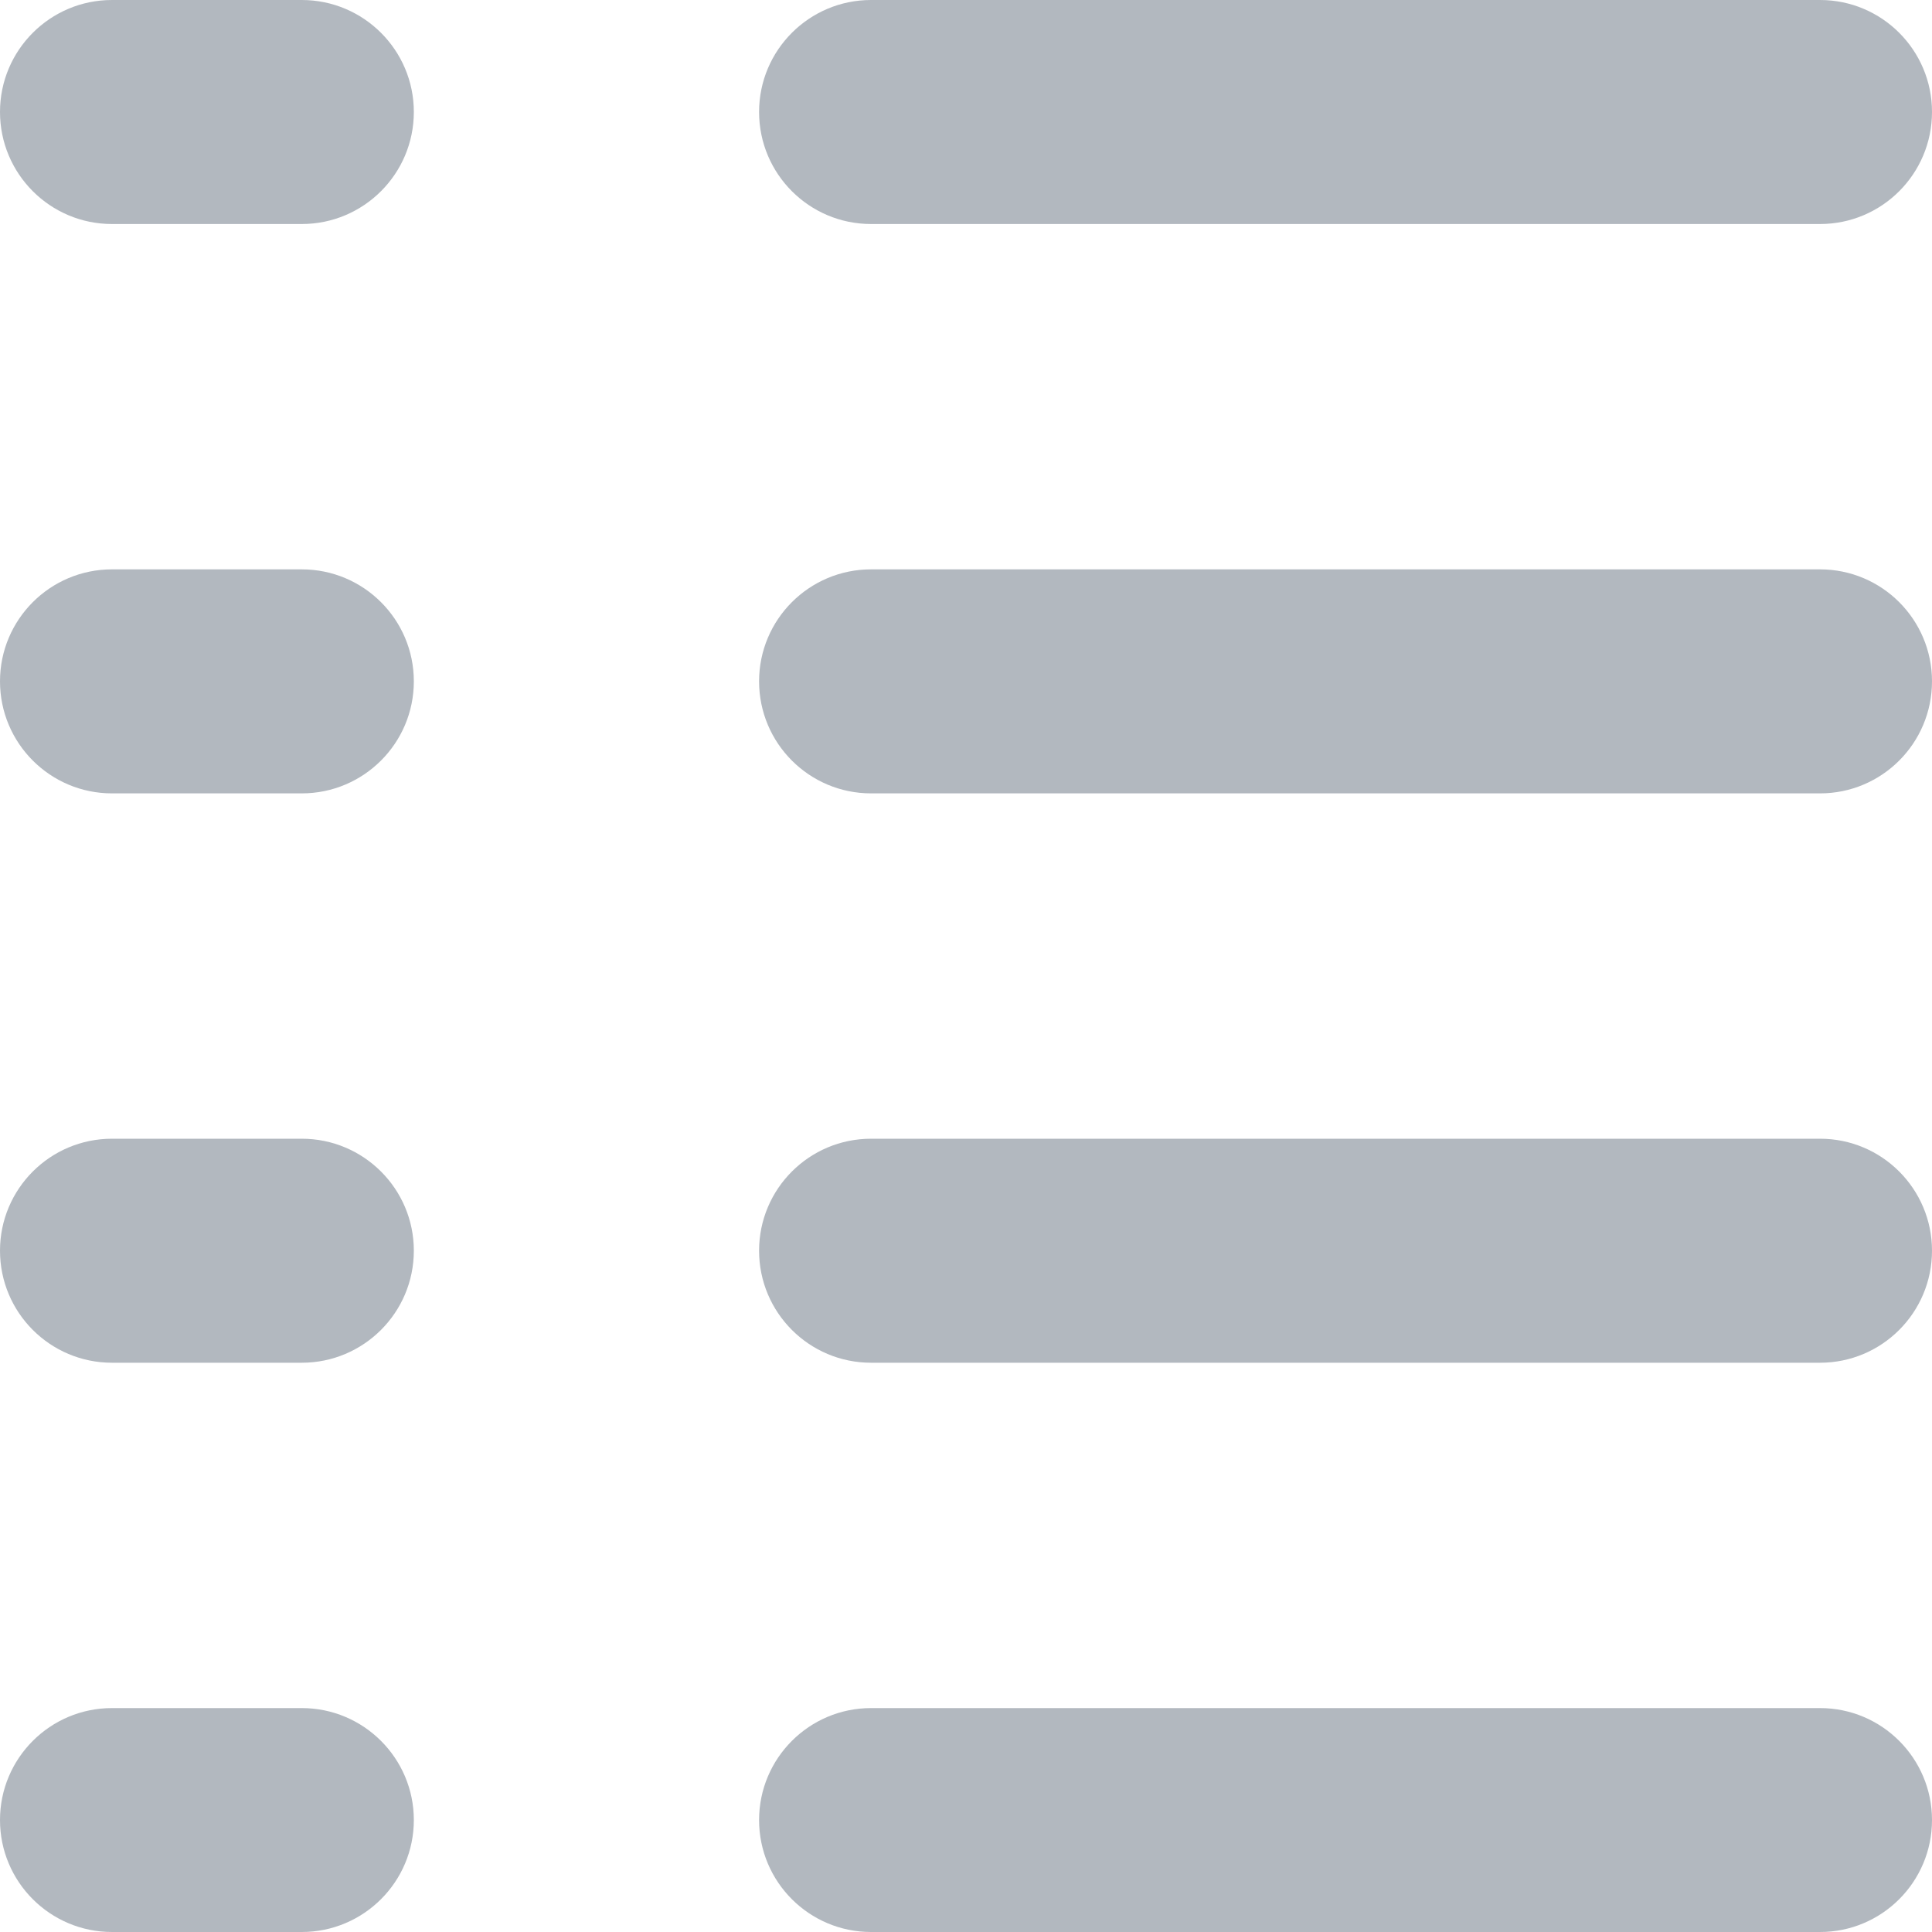
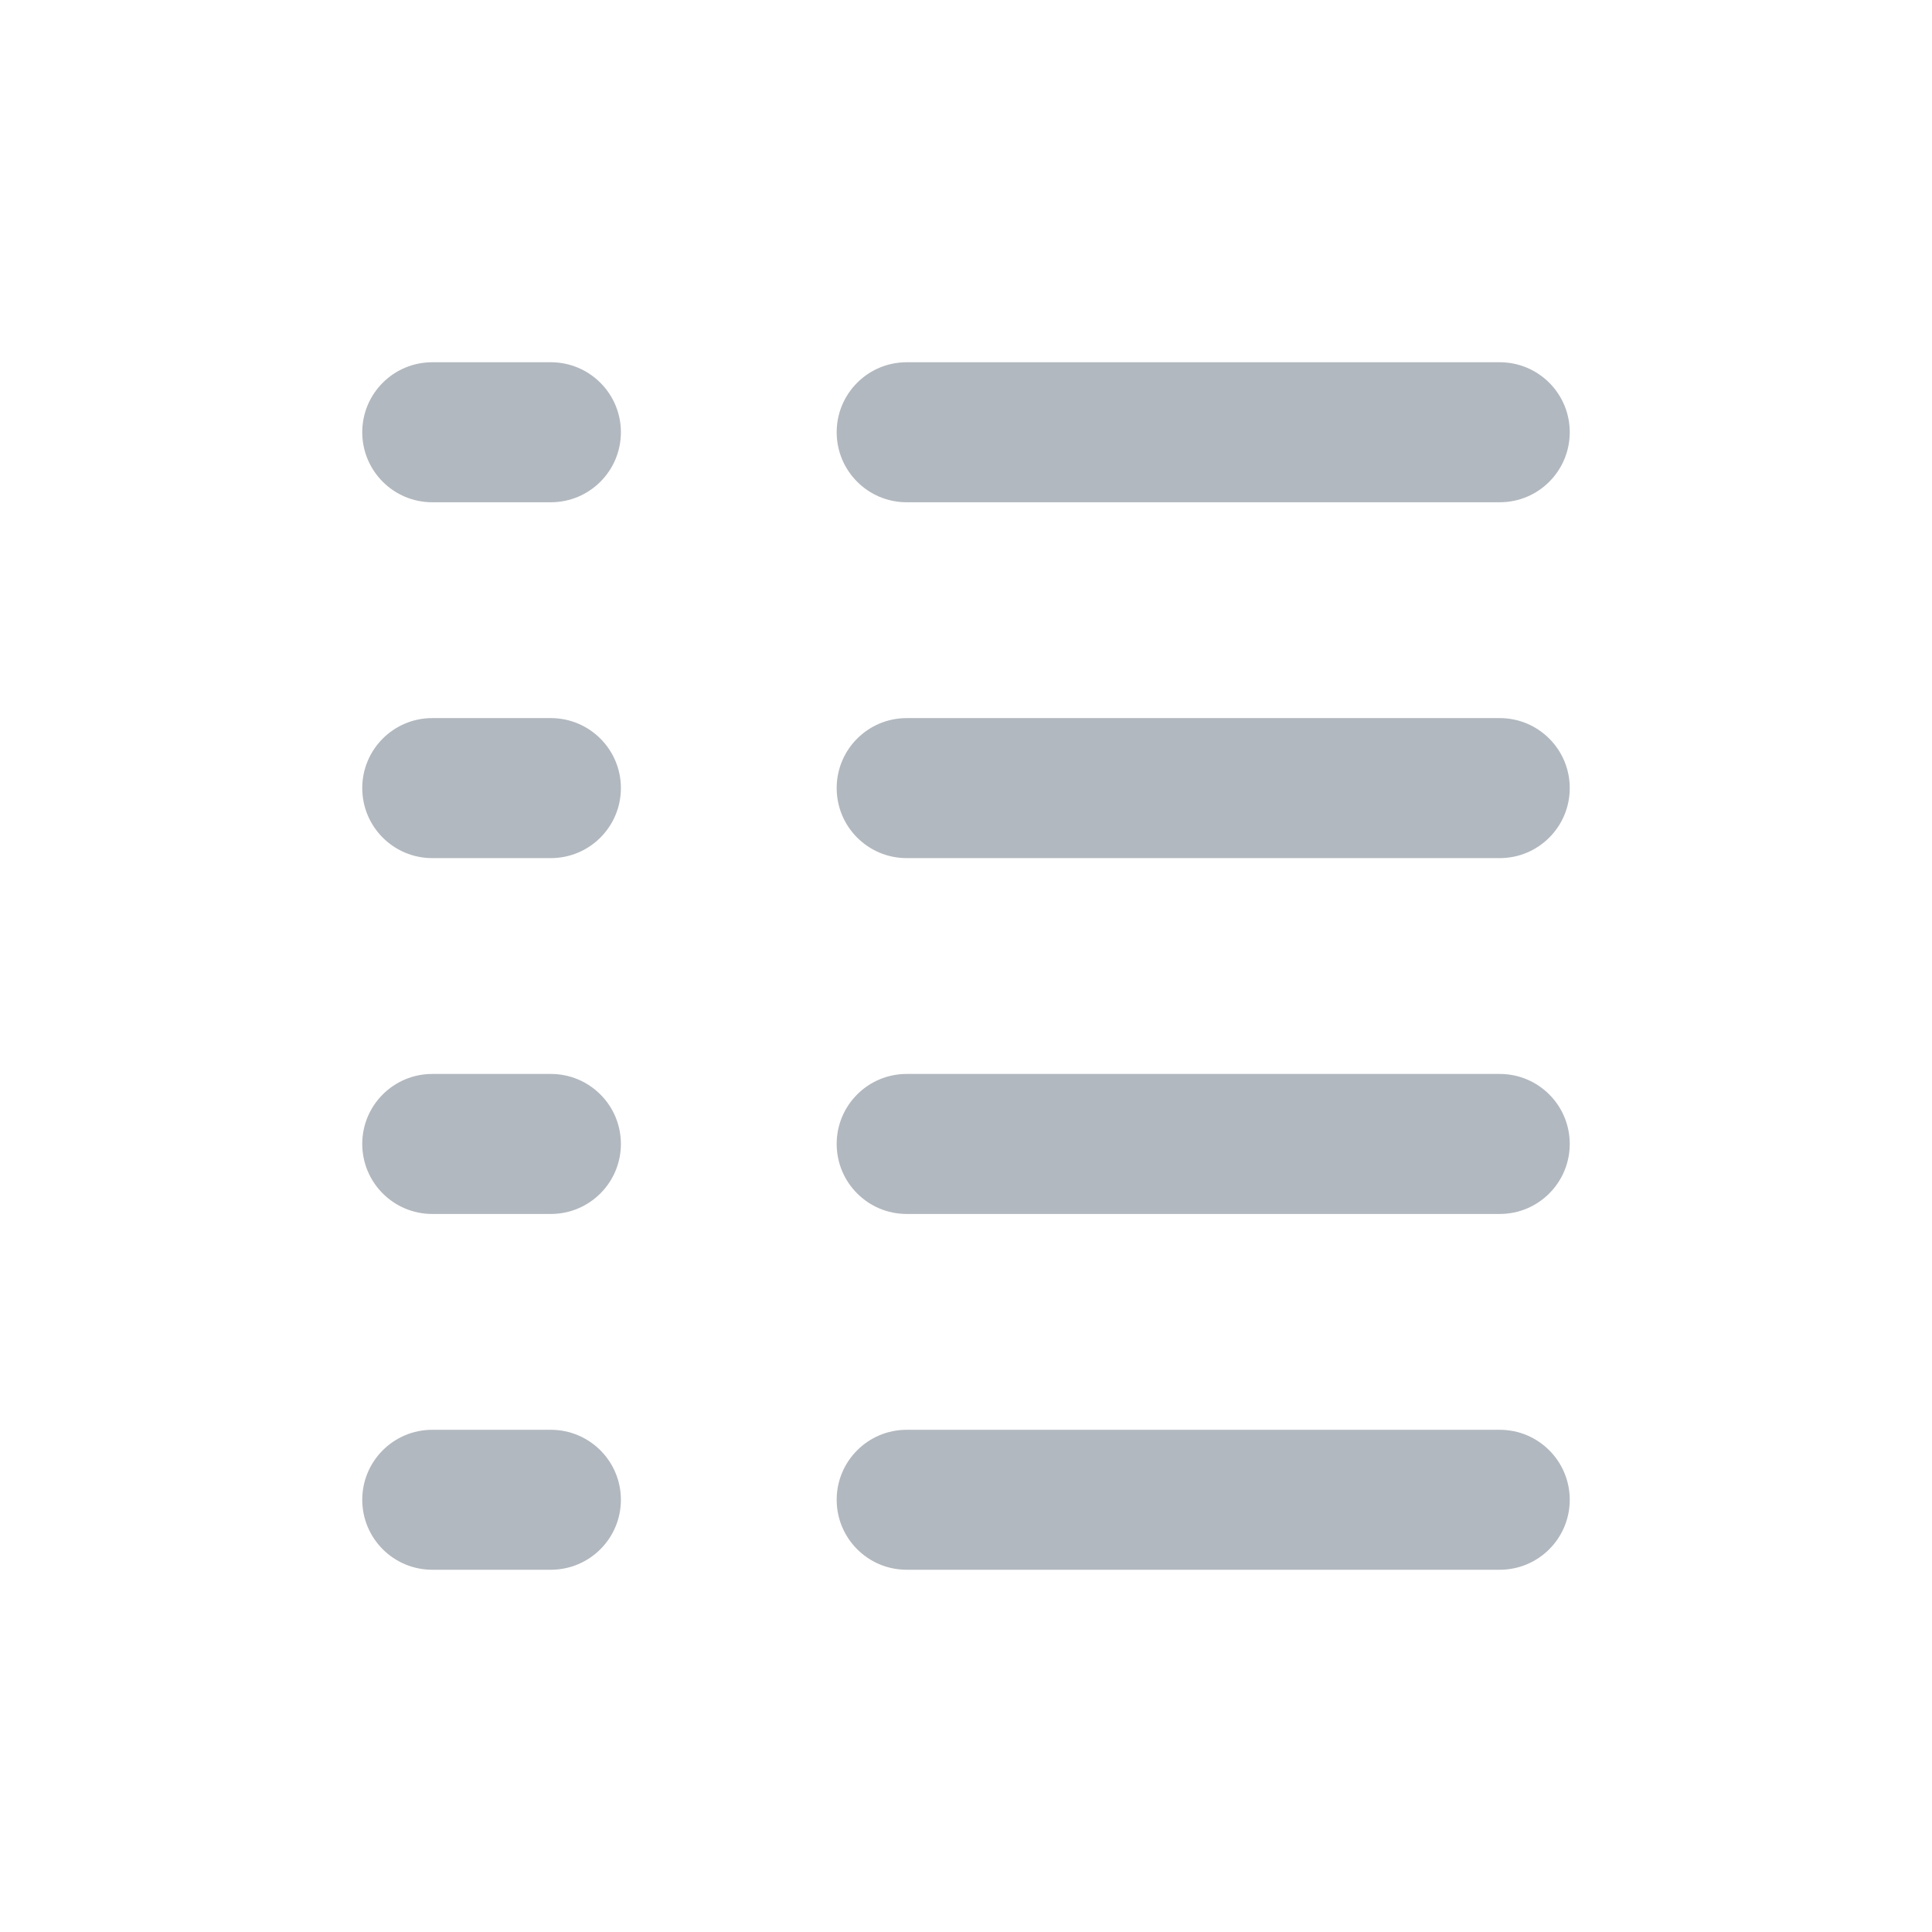
- <svg xmlns="http://www.w3.org/2000/svg" width="20" height="20" viewBox="0 0 20 20" fill="none">
-   <path d="M1.159 0C0.519 0 0 0.519 0 1.159C0 1.8 0.519 2.319 1.159 2.319H3.124C3.764 2.319 4.284 1.8 4.284 1.159C4.284 0.519 3.764 0 3.124 0H1.159Z" fill="#B2B8BF" />
-   <path d="M9.017 0C8.377 0 7.858 0.519 7.858 1.159C7.858 1.8 8.377 2.319 9.017 2.319H18.841C19.481 2.319 20 1.8 20 1.159C20 0.519 19.481 0 18.841 0H9.017Z" fill="#B2B8BF" />
-   <path d="M7.858 7.053C7.858 6.413 8.377 5.894 9.017 5.894H18.841C19.481 5.894 20 6.413 20 7.053C20 7.694 19.481 8.213 18.841 8.213H9.017C8.377 8.213 7.858 7.694 7.858 7.053Z" fill="#B2B8BF" />
-   <path d="M1.159 5.894C0.519 5.894 0 6.413 0 7.053C0 7.694 0.519 8.213 1.159 8.213H3.124C3.764 8.213 4.284 7.694 4.284 7.053C4.284 6.413 3.764 5.894 3.124 5.894H1.159Z" fill="#B2B8BF" />
-   <path d="M7.858 12.947C7.858 12.307 8.377 11.788 9.017 11.788H18.841C19.481 11.788 20 12.307 20 12.947C20 13.588 19.481 14.107 18.841 14.107H9.017C8.377 14.107 7.858 13.588 7.858 12.947Z" fill="#B2B8BF" />
-   <path d="M1.159 11.788C0.519 11.788 0 12.307 0 12.947C0 13.588 0.519 14.107 1.159 14.107H3.124C3.764 14.107 4.284 13.588 4.284 12.947C4.284 12.307 3.764 11.788 3.124 11.788H1.159Z" fill="#B2B8BF" />
-   <path d="M7.858 18.841C7.858 18.201 8.377 17.682 9.017 17.682H18.841C19.481 17.682 20 18.201 20 18.841C20 19.481 19.481 20 18.841 20H9.017C8.377 20 7.858 19.481 7.858 18.841Z" fill="#B2B8BF" />
-   <path d="M1.159 17.682C0.519 17.682 0 18.201 0 18.841C0 19.481 0.519 20 1.159 20H3.124C3.764 20 4.284 19.481 4.284 18.841C4.284 18.201 3.764 17.682 3.124 17.682H1.159Z" fill="#B2B8BF" />
+ <svg xmlns="http://www.w3.org/2000/svg" width="32" height="32" viewBox="0 0 32 32" fill="none">
+   <path d="M7.159 6C6.519 6 6 6.519 6 7.159C6 7.8 6.519 8.319 7.159 8.319H9.124C9.764 8.319 10.284 7.8 10.284 7.159C10.284 6.519 9.764 6 9.124 6H7.159Z" fill="#B2B8BF" />
+   <path d="M15.017 6C14.377 6 13.858 6.519 13.858 7.159C13.858 7.8 14.377 8.319 15.017 8.319H24.841C25.481 8.319 26 7.8 26 7.159C26 6.519 25.481 6 24.841 6H15.017Z" fill="#B2B8BF" />
+   <path d="M13.858 13.053C13.858 12.413 14.377 11.894 15.017 11.894H24.841C25.481 11.894 26 12.413 26 13.053C26 13.694 25.481 14.213 24.841 14.213H15.017C14.377 14.213 13.858 13.694 13.858 13.053Z" fill="#B2B8BF" />
+   <path d="M7.159 11.894C6.519 11.894 6 12.413 6 13.053C6 13.694 6.519 14.213 7.159 14.213H9.124C9.764 14.213 10.284 13.694 10.284 13.053C10.284 12.413 9.764 11.894 9.124 11.894H7.159Z" fill="#B2B8BF" />
+   <path d="M13.858 18.947C13.858 18.307 14.377 17.788 15.017 17.788H24.841C25.481 17.788 26 18.307 26 18.947C26 19.588 25.481 20.107 24.841 20.107H15.017C14.377 20.107 13.858 19.588 13.858 18.947Z" fill="#B2B8BF" />
+   <path d="M7.159 17.788C6.519 17.788 6 18.307 6 18.947C6 19.588 6.519 20.107 7.159 20.107H9.124C9.764 20.107 10.284 19.588 10.284 18.947C10.284 18.307 9.764 17.788 9.124 17.788H7.159Z" fill="#B2B8BF" />
+   <path d="M13.858 24.841C13.858 24.201 14.377 23.682 15.017 23.682H24.841C25.481 23.682 26 24.201 26 24.841C26 25.481 25.481 26 24.841 26H15.017C14.377 26 13.858 25.481 13.858 24.841Z" fill="#B2B8BF" />
+   <path d="M7.159 23.682C6.519 23.682 6 24.201 6 24.841C6 25.481 6.519 26 7.159 26H9.124C9.764 26 10.284 25.481 10.284 24.841C10.284 24.201 9.764 23.682 9.124 23.682H7.159Z" fill="#B2B8BF" />
</svg>
